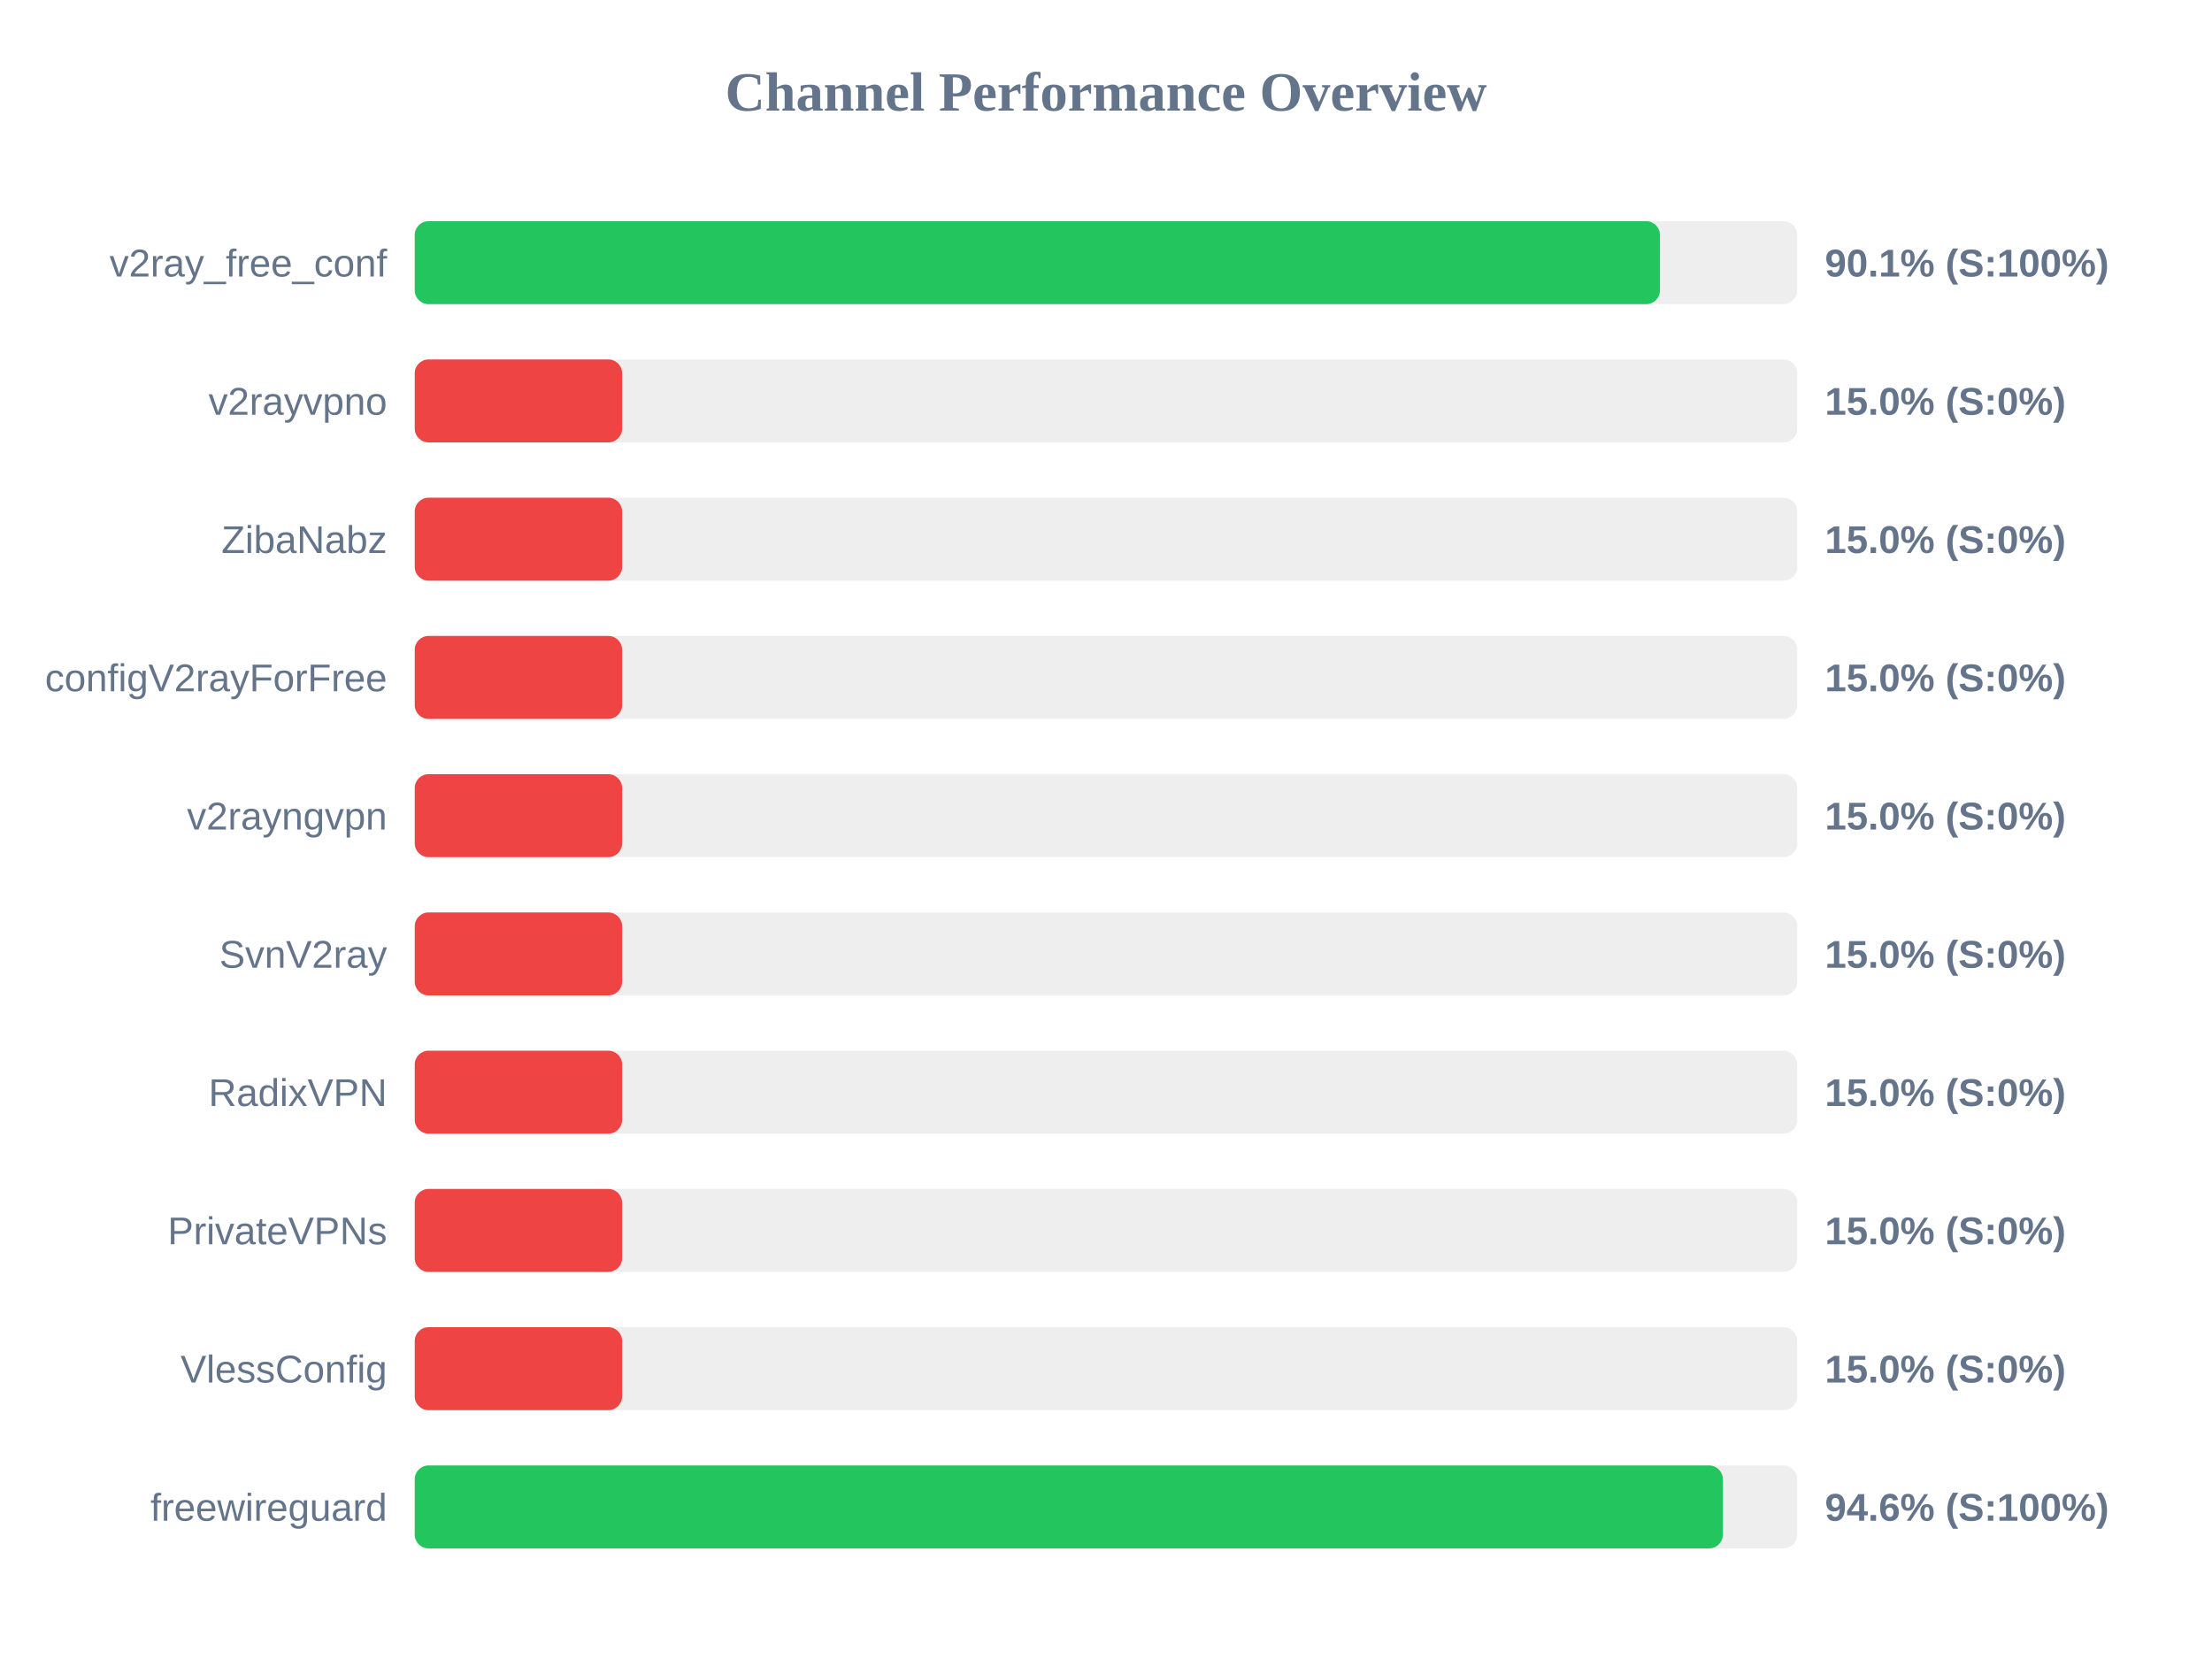
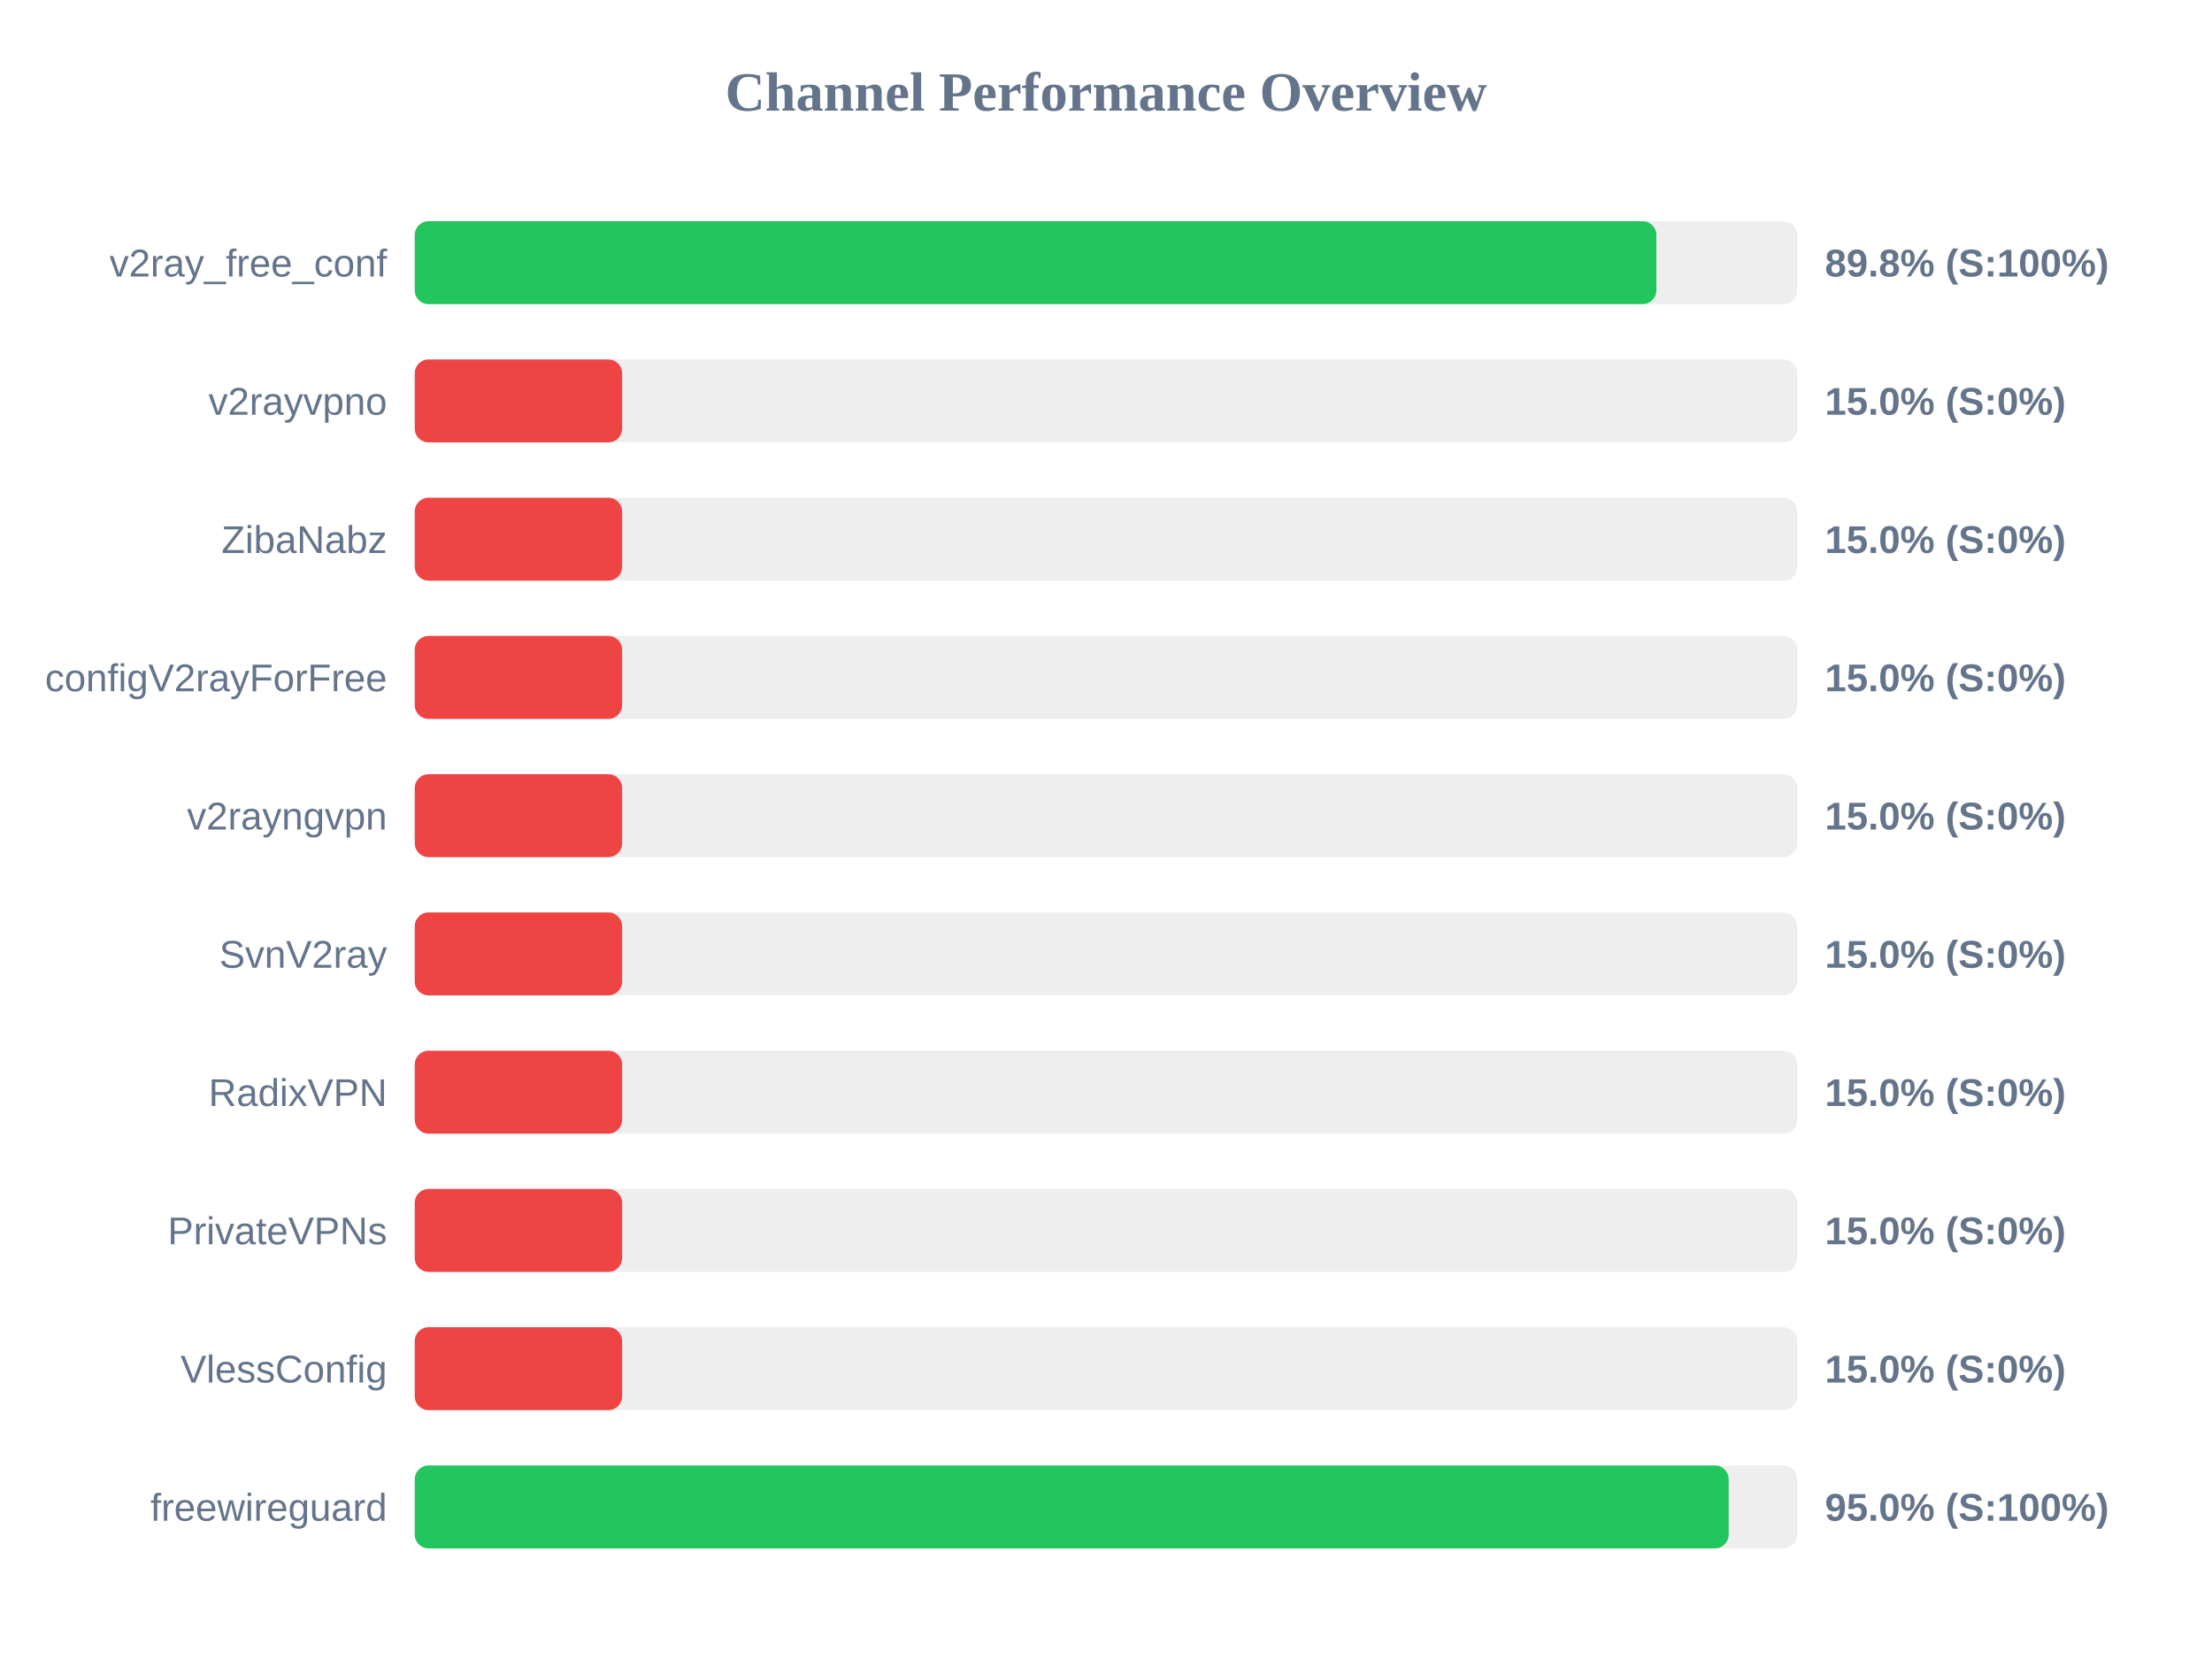
<svg xmlns="http://www.w3.org/2000/svg" width="800" height="600" version="1.1">
  <style>
        .row { font: 14px Arial; fill: #64748b; }
        .score { font: bold 14px Arial; fill: #64748b; }
    </style>
  <text x="400" y="40" text-anchor="middle" font-size="20px" font-weight="bold" fill="#64748b">Channel Performance Overview</text>
  <rect x="150" y="80" width="500" height="30" fill="#eee" rx="5" />
-   <rect x="150" y="80" width="450.35" height="30" fill="#22c55e" rx="5" />
+   <rect x="150" y="80" width="449.05" height="30" fill="#22c55e" rx="5" />
  <text x="140" y="100" text-anchor="end" class="row">v2ray_free_conf</text>
-   <text x="660" y="100" text-anchor="start" class="score">90.1% (S:100%)</text>
+   <text x="660" y="100" text-anchor="start" class="score">89.8% (S:100%)</text>
  <rect x="150" y="130" width="500" height="30" fill="#eee" rx="5" />
  <rect x="150" y="130" width="75.0" height="30" fill="#ef4444" rx="5" />
  <text x="140" y="150" text-anchor="end" class="row">v2rayvpno</text>
  <text x="660" y="150" text-anchor="start" class="score">15.0% (S:0%)</text>
  <rect x="150" y="180" width="500" height="30" fill="#eee" rx="5" />
  <rect x="150" y="180" width="75.0" height="30" fill="#ef4444" rx="5" />
  <text x="140" y="200" text-anchor="end" class="row">ZibaNabz</text>
  <text x="660" y="200" text-anchor="start" class="score">15.0% (S:0%)</text>
  <rect x="150" y="230" width="500" height="30" fill="#eee" rx="5" />
  <rect x="150" y="230" width="75.0" height="30" fill="#ef4444" rx="5" />
  <text x="140" y="250" text-anchor="end" class="row">configV2rayForFree</text>
  <text x="660" y="250" text-anchor="start" class="score">15.0% (S:0%)</text>
  <rect x="150" y="280" width="500" height="30" fill="#eee" rx="5" />
  <rect x="150" y="280" width="75.0" height="30" fill="#ef4444" rx="5" />
  <text x="140" y="300" text-anchor="end" class="row">v2rayngvpn</text>
  <text x="660" y="300" text-anchor="start" class="score">15.0% (S:0%)</text>
  <rect x="150" y="330" width="500" height="30" fill="#eee" rx="5" />
  <rect x="150" y="330" width="75.0" height="30" fill="#ef4444" rx="5" />
  <text x="140" y="350" text-anchor="end" class="row">SvnV2ray</text>
  <text x="660" y="350" text-anchor="start" class="score">15.0% (S:0%)</text>
  <rect x="150" y="380" width="500" height="30" fill="#eee" rx="5" />
  <rect x="150" y="380" width="75.0" height="30" fill="#ef4444" rx="5" />
  <text x="140" y="400" text-anchor="end" class="row">RadixVPN</text>
  <text x="660" y="400" text-anchor="start" class="score">15.0% (S:0%)</text>
  <rect x="150" y="430" width="500" height="30" fill="#eee" rx="5" />
  <rect x="150" y="430" width="75.0" height="30" fill="#ef4444" rx="5" />
  <text x="140" y="450" text-anchor="end" class="row">PrivateVPNs</text>
  <text x="660" y="450" text-anchor="start" class="score">15.0% (S:0%)</text>
  <rect x="150" y="480" width="500" height="30" fill="#eee" rx="5" />
  <rect x="150" y="480" width="75.0" height="30" fill="#ef4444" rx="5" />
  <text x="140" y="500" text-anchor="end" class="row">VlessConfig</text>
  <text x="660" y="500" text-anchor="start" class="score">15.0% (S:0%)</text>
  <rect x="150" y="530" width="500" height="30" fill="#eee" rx="5" />
-   <rect x="150" y="530" width="473.1" height="30" fill="#22c55e" rx="5" />
+   <rect x="150" y="530" width="475.2" height="30" fill="#22c55e" rx="5" />
  <text x="140" y="550" text-anchor="end" class="row">freewireguard</text>
-   <text x="660" y="550" text-anchor="start" class="score">94.6% (S:100%)</text>
+   <text x="660" y="550" text-anchor="start" class="score">95.0% (S:100%)</text>
</svg>
